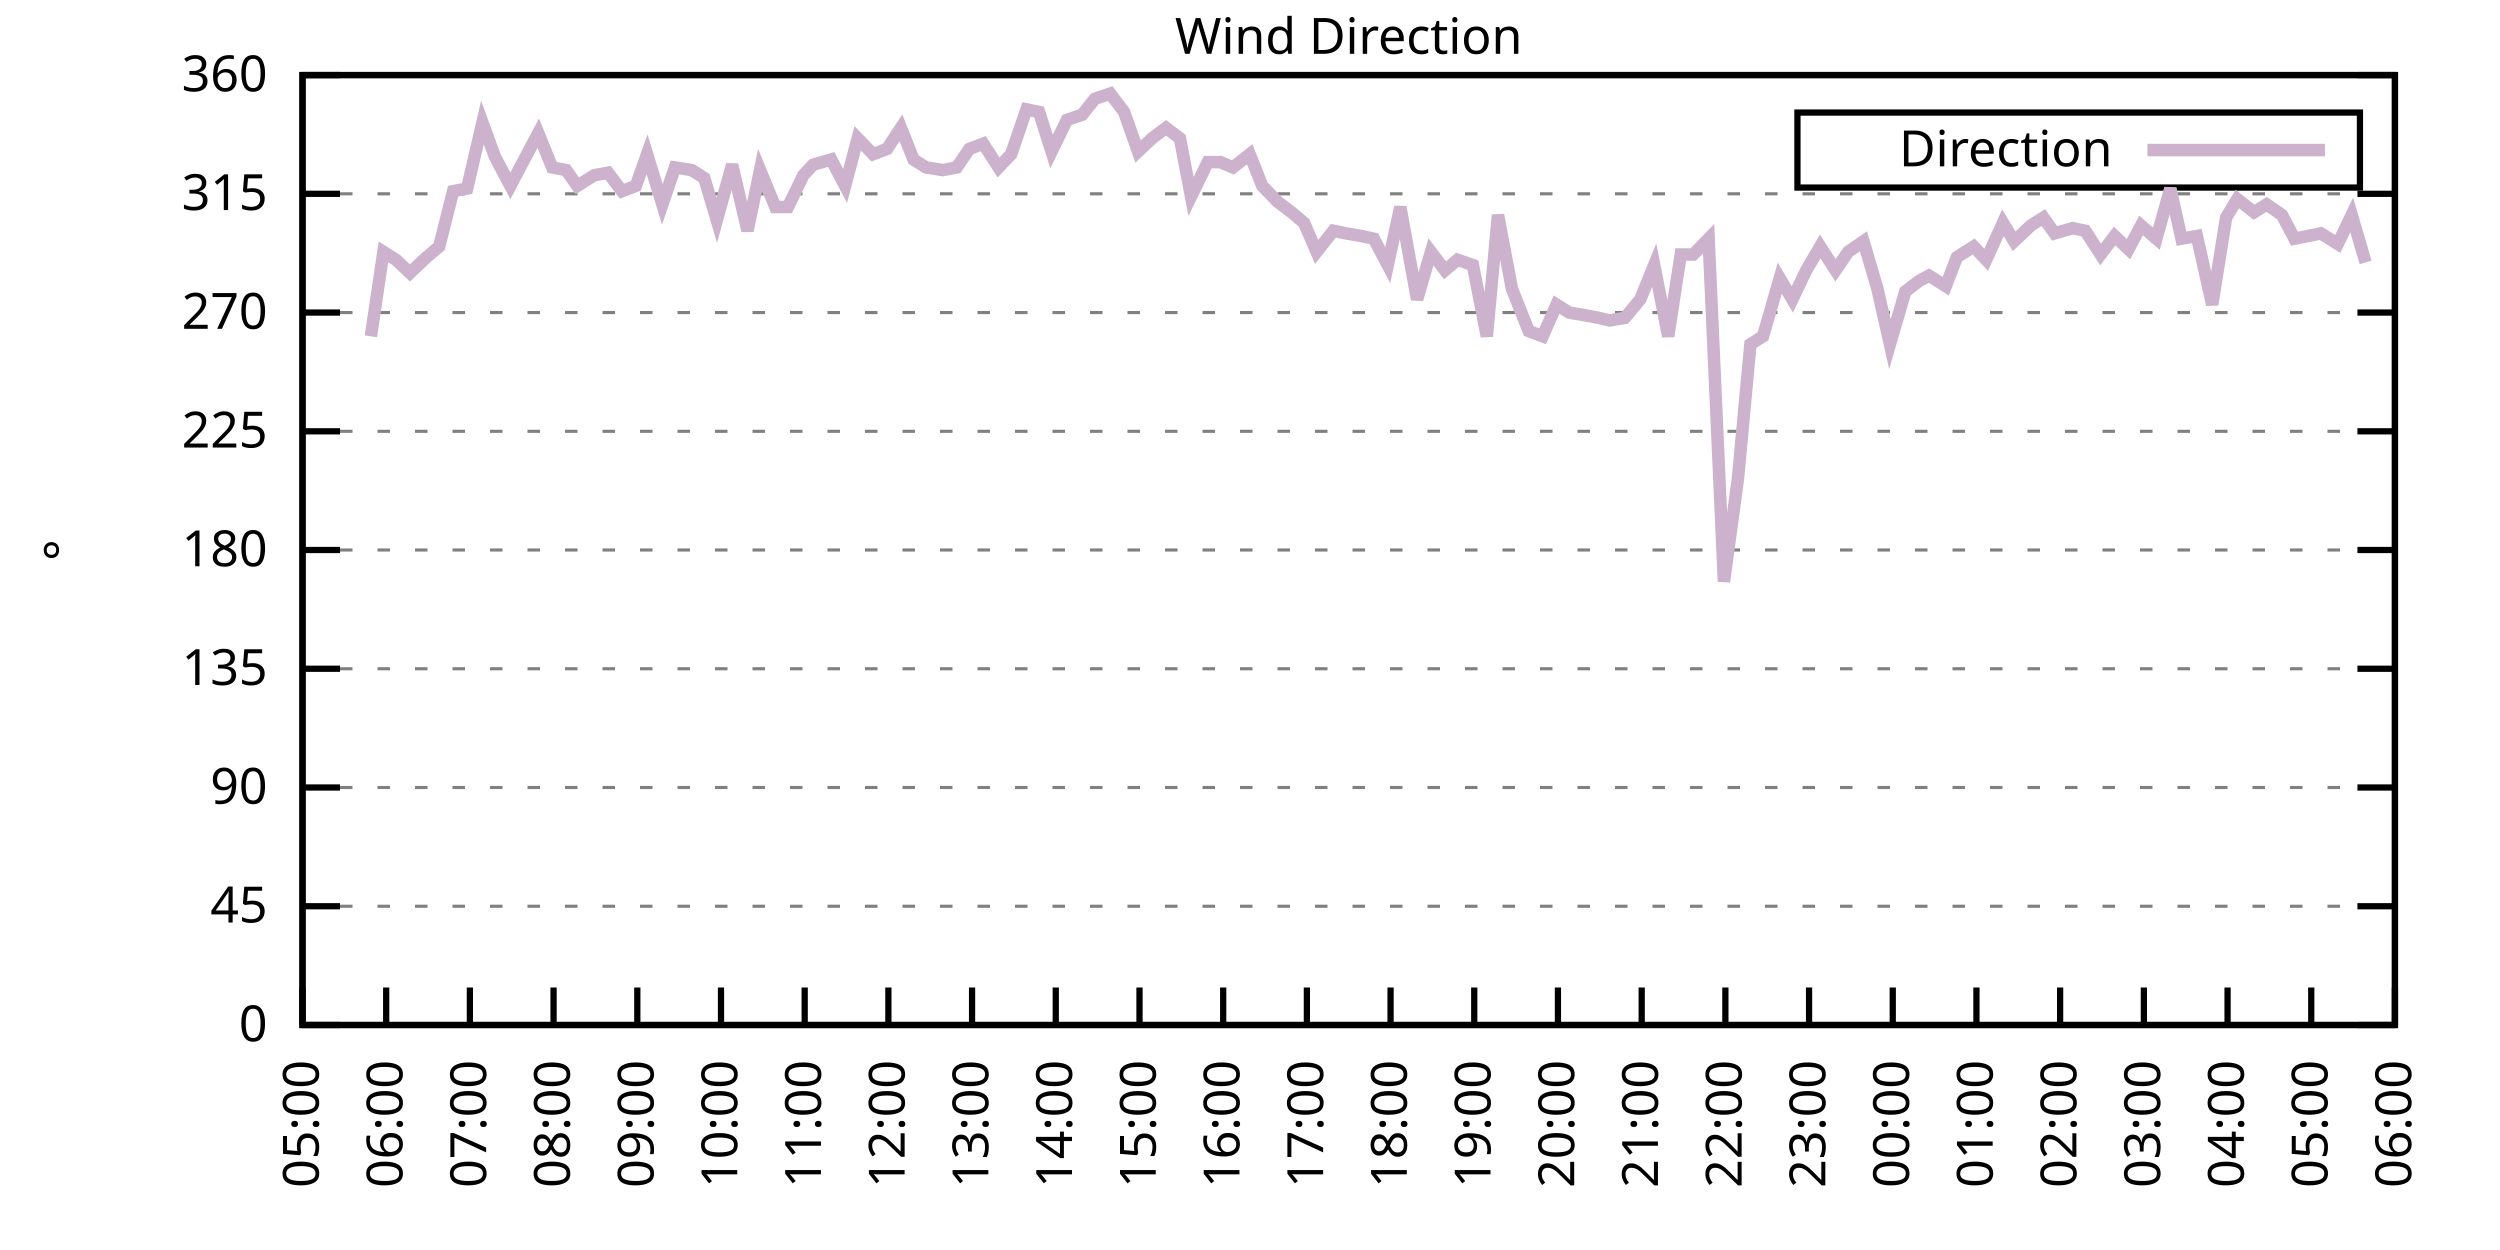
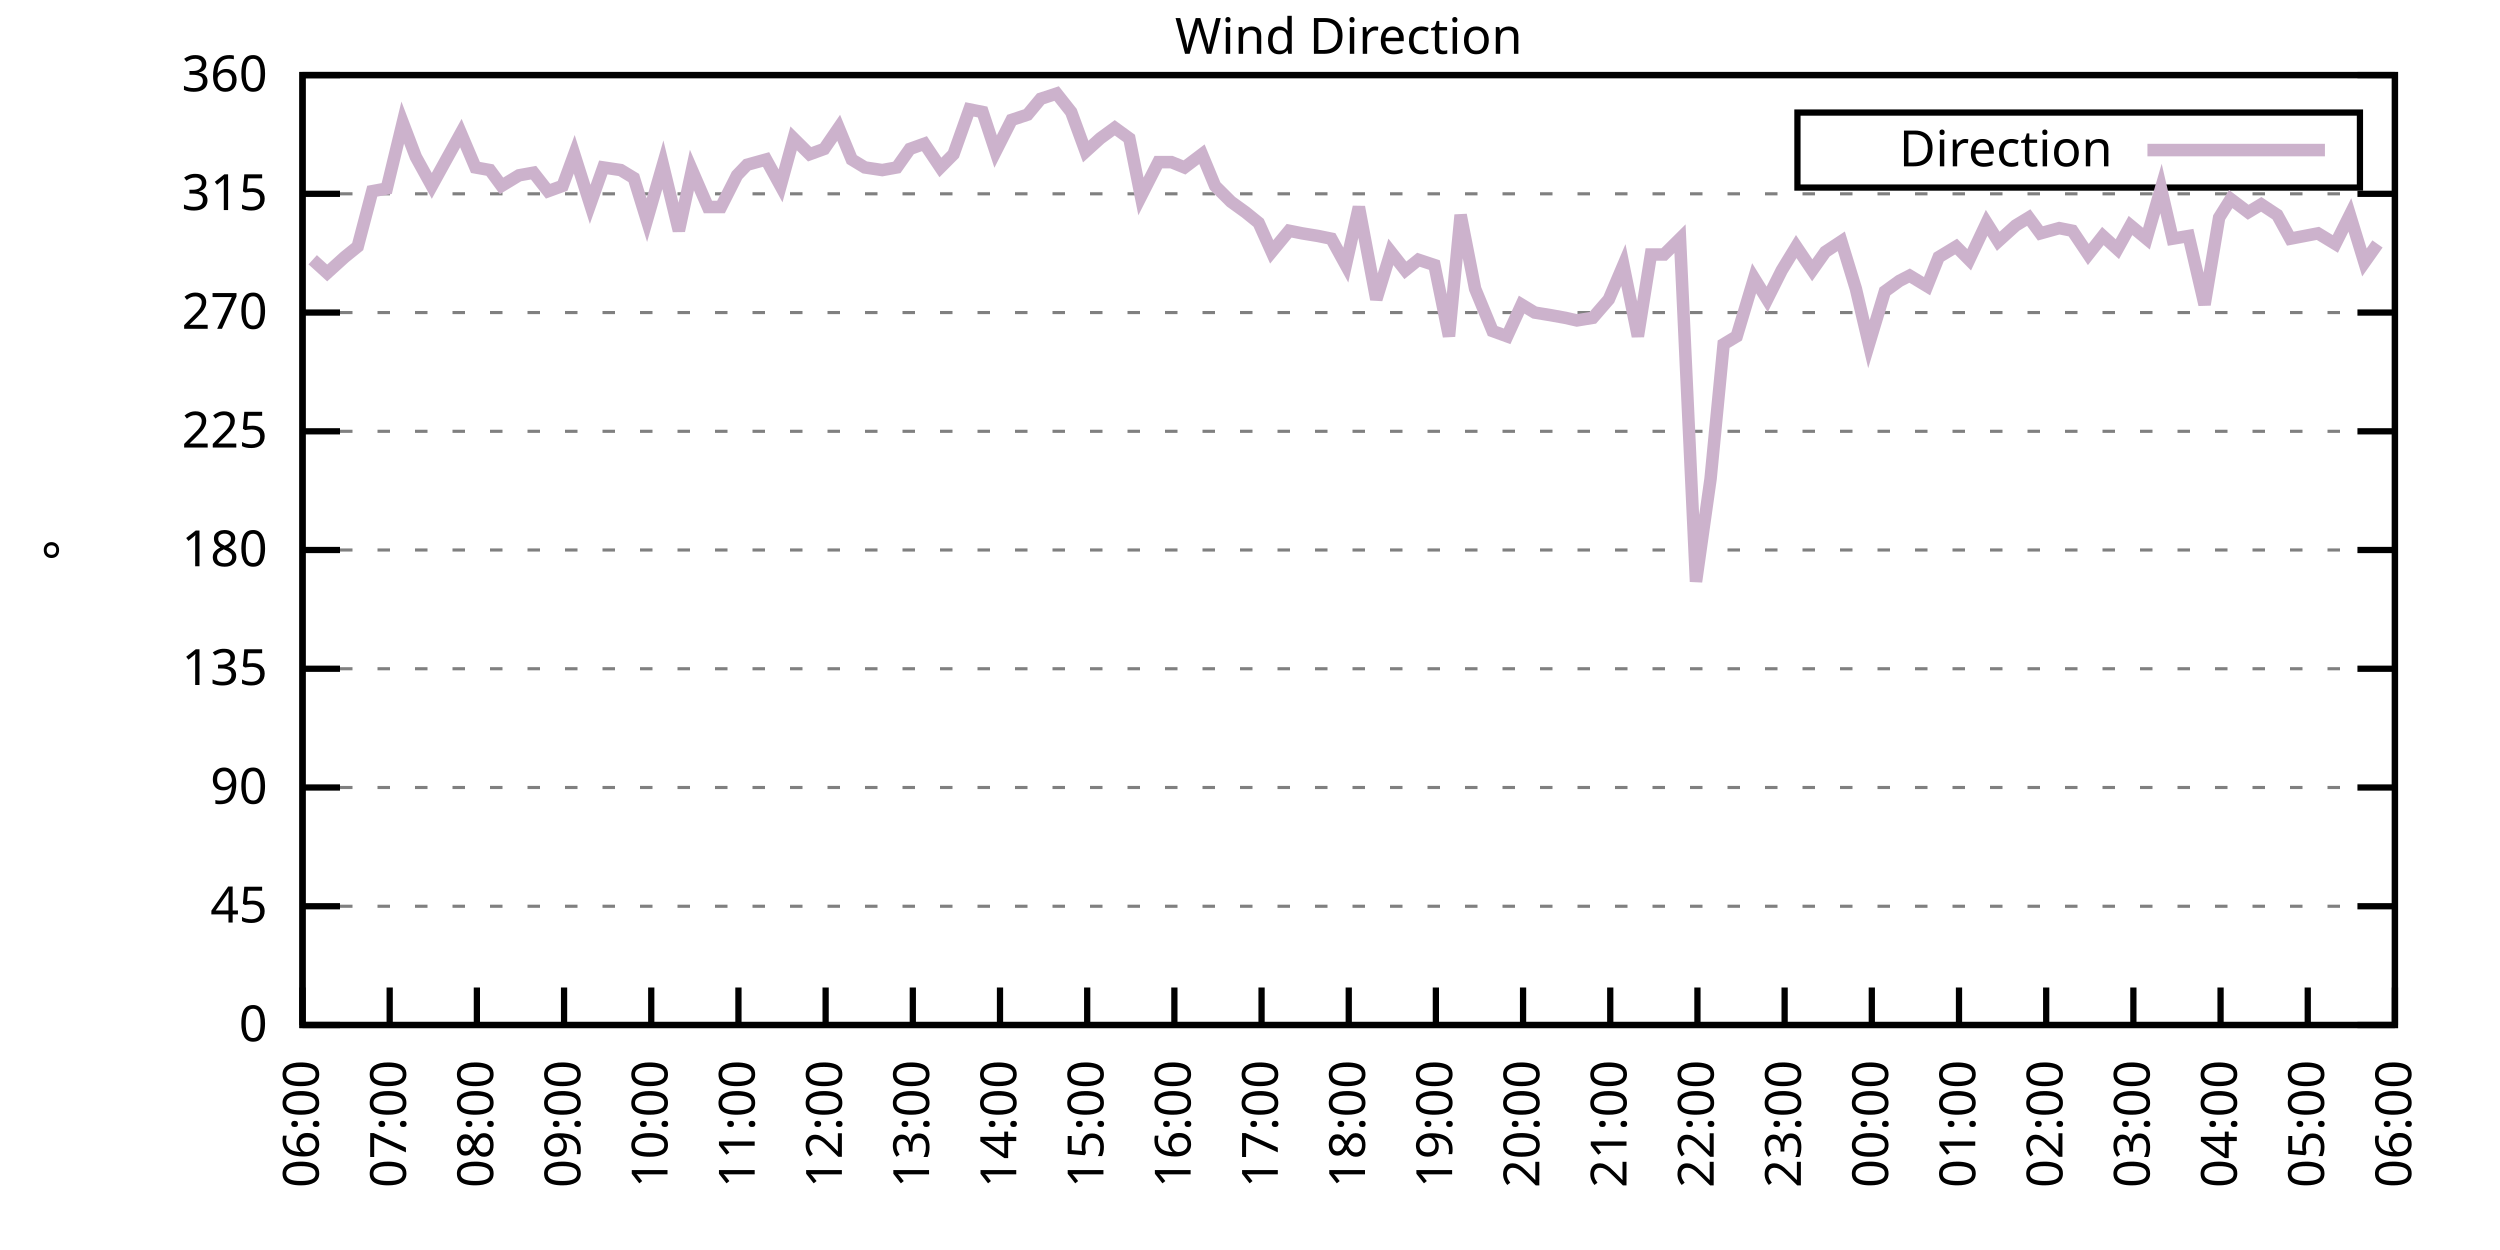
<svg xmlns="http://www.w3.org/2000/svg" xmlns:xlink="http://www.w3.org/1999/xlink" width="400" height="200" viewBox="0 0 400 200">
  <g id="gnuplot_canvas">
    <rect x="0" y="0" width="400" height="200" fill="none" />
    <defs>
      <circle id="gpDot" r="0.5" stroke-width="0.5" stroke="currentColor" />
      <path id="gpPt0" stroke-width="0.333" stroke="currentColor" d="M-1,0 h2 M0,-1 v2" />
      <path id="gpPt1" stroke-width="0.333" stroke="currentColor" d="M-1,-1 L1,1 M1,-1 L-1,1" />
      <path id="gpPt2" stroke-width="0.333" stroke="currentColor" d="M-1,0 L1,0 M0,-1 L0,1 M-1,-1 L1,1 M-1,1 L1,-1" />
      <rect id="gpPt3" stroke-width="0.333" stroke="currentColor" x="-1" y="-1" width="2" height="2" />
      <rect id="gpPt4" stroke-width="0.333" stroke="currentColor" fill="currentColor" x="-1" y="-1" width="2" height="2" />
      <circle id="gpPt5" stroke-width="0.333" stroke="currentColor" cx="0" cy="0" r="1" />
      <use xlink:href="#gpPt5" id="gpPt6" fill="currentColor" stroke="none" />
      <path id="gpPt7" stroke-width="0.333" stroke="currentColor" d="M0,-1.33 L-1.33,0.67 L1.33,0.67 z" />
      <use xlink:href="#gpPt7" id="gpPt8" fill="currentColor" stroke="none" />
      <use xlink:href="#gpPt7" id="gpPt9" stroke="currentColor" transform="rotate(180)" />
      <use xlink:href="#gpPt9" id="gpPt10" fill="currentColor" stroke="none" />
      <use xlink:href="#gpPt3" id="gpPt11" stroke="currentColor" transform="rotate(45)" />
      <use xlink:href="#gpPt11" id="gpPt12" fill="currentColor" stroke="none" />
      <path id="gpPt13" stroke-width="0.333" stroke="currentColor" d="M0,1.330 L1.265,0.411 L0.782,-1.067 L-0.782,-1.076 L-1.265,0.411 z" />
      <use xlink:href="#gpPt13" id="gpPt14" fill="currentColor" stroke="none" />
      <filter id="textbox" filterUnits="objectBoundingBox" x="0" y="0" height="1" width="1">
        <feFlood flood-color="white" flood-opacity="1" result="bgnd" />
        <feComposite in="SourceGraphic" in2="bgnd" operator="atop" />
      </filter>
      <filter id="greybox" filterUnits="objectBoundingBox" x="0" y="0" height="1" width="1">
        <feFlood flood-color="lightgrey" flood-opacity="1" result="grey" />
        <feComposite in="SourceGraphic" in2="grey" operator="atop" />
      </filter>
    </defs>
    <g fill="none" color="white" stroke="currentColor" stroke-width="1.00" stroke-linecap="butt" stroke-linejoin="miter">
</g>
    <g fill="none" color="black" stroke="currentColor" stroke-width="1.00" stroke-linecap="butt" stroke-linejoin="miter">
      <g stroke="none" shape-rendering="crispEdges">
        <polygon fill="rgb(255, 255, 255)" points="48.40,164.00 383.18,164.00 383.18,12.02 48.40,12.02 " />
      </g>
    </g>
    <g fill="none" color="black" stroke="currentColor" stroke-width="1.00" stroke-linecap="butt" stroke-linejoin="miter">
</g>
    <g fill="none" color="black" stroke="black" stroke-width="0.50" stroke-linecap="butt" stroke-linejoin="miter">
</g>
    <g fill="none" color="gray" stroke="currentColor" stroke-width="0.50" stroke-linecap="butt" stroke-linejoin="miter">
      <path stroke="gray" stroke-dasharray="2,4" class="gridline" d="M48.40,164.00 L383.19,164.00  " />
    </g>
    <g fill="none" color="gray" stroke="gray" stroke-width="1.00" stroke-linecap="butt" stroke-linejoin="miter">
</g>
    <g fill="none" color="black" stroke="currentColor" stroke-width="1.00" stroke-linecap="butt" stroke-linejoin="miter">
      <path stroke="black" d="M48.40,164.00 L54.40,164.00 M383.19,164.00 L377.19,164.00  " />
      <g transform="translate(42.80,166.60)" stroke="none" fill="black" font-family="Sans" font-size="8.00" text-anchor="end">
        <text>
          <tspan font-family="Sans"> 0</tspan>
        </text>
      </g>
    </g>
    <g fill="none" color="black" stroke="currentColor" stroke-width="1.00" stroke-linecap="butt" stroke-linejoin="miter">
</g>
    <g fill="none" color="black" stroke="black" stroke-width="0.50" stroke-linecap="butt" stroke-linejoin="miter">
</g>
    <g fill="none" color="gray" stroke="currentColor" stroke-width="0.50" stroke-linecap="butt" stroke-linejoin="miter">
      <path stroke="gray" stroke-dasharray="2,4" class="gridline" d="M48.40,145.00 L383.19,145.00  " />
    </g>
    <g fill="none" color="gray" stroke="gray" stroke-width="1.00" stroke-linecap="butt" stroke-linejoin="miter">
</g>
    <g fill="none" color="black" stroke="currentColor" stroke-width="1.00" stroke-linecap="butt" stroke-linejoin="miter">
      <path stroke="black" d="M48.40,145.00 L54.40,145.00 M383.19,145.00 L377.19,145.00  " />
      <g transform="translate(42.80,147.60)" stroke="none" fill="black" font-family="Sans" font-size="8.00" text-anchor="end">
        <text>
          <tspan font-family="Sans"> 45</tspan>
        </text>
      </g>
    </g>
    <g fill="none" color="black" stroke="currentColor" stroke-width="1.00" stroke-linecap="butt" stroke-linejoin="miter">
</g>
    <g fill="none" color="black" stroke="black" stroke-width="0.50" stroke-linecap="butt" stroke-linejoin="miter">
</g>
    <g fill="none" color="gray" stroke="currentColor" stroke-width="0.50" stroke-linecap="butt" stroke-linejoin="miter">
      <path stroke="gray" stroke-dasharray="2,4" class="gridline" d="M48.40,126.00 L383.19,126.00  " />
    </g>
    <g fill="none" color="gray" stroke="gray" stroke-width="1.00" stroke-linecap="butt" stroke-linejoin="miter">
</g>
    <g fill="none" color="black" stroke="currentColor" stroke-width="1.00" stroke-linecap="butt" stroke-linejoin="miter">
      <path stroke="black" d="M48.40,126.00 L54.40,126.00 M383.19,126.00 L377.19,126.00  " />
      <g transform="translate(42.80,128.60)" stroke="none" fill="black" font-family="Sans" font-size="8.00" text-anchor="end">
        <text>
          <tspan font-family="Sans"> 90</tspan>
        </text>
      </g>
    </g>
    <g fill="none" color="black" stroke="currentColor" stroke-width="1.00" stroke-linecap="butt" stroke-linejoin="miter">
</g>
    <g fill="none" color="black" stroke="black" stroke-width="0.50" stroke-linecap="butt" stroke-linejoin="miter">
</g>
    <g fill="none" color="gray" stroke="currentColor" stroke-width="0.50" stroke-linecap="butt" stroke-linejoin="miter">
      <path stroke="gray" stroke-dasharray="2,4" class="gridline" d="M48.40,107.00 L383.19,107.00  " />
    </g>
    <g fill="none" color="gray" stroke="gray" stroke-width="1.00" stroke-linecap="butt" stroke-linejoin="miter">
</g>
    <g fill="none" color="black" stroke="currentColor" stroke-width="1.00" stroke-linecap="butt" stroke-linejoin="miter">
      <path stroke="black" d="M48.40,107.00 L54.40,107.00 M383.19,107.00 L377.19,107.00  " />
      <g transform="translate(42.80,109.60)" stroke="none" fill="black" font-family="Sans" font-size="8.00" text-anchor="end">
        <text>
          <tspan font-family="Sans"> 135</tspan>
        </text>
      </g>
    </g>
    <g fill="none" color="black" stroke="currentColor" stroke-width="1.00" stroke-linecap="butt" stroke-linejoin="miter">
</g>
    <g fill="none" color="black" stroke="black" stroke-width="0.50" stroke-linecap="butt" stroke-linejoin="miter">
</g>
    <g fill="none" color="gray" stroke="currentColor" stroke-width="0.50" stroke-linecap="butt" stroke-linejoin="miter">
      <path stroke="gray" stroke-dasharray="2,4" class="gridline" d="M48.40,88.00 L383.19,88.00  " />
    </g>
    <g fill="none" color="gray" stroke="gray" stroke-width="1.00" stroke-linecap="butt" stroke-linejoin="miter">
</g>
    <g fill="none" color="black" stroke="currentColor" stroke-width="1.00" stroke-linecap="butt" stroke-linejoin="miter">
      <path stroke="black" d="M48.40,88.00 L54.40,88.00 M383.19,88.00 L377.19,88.00  " />
      <g transform="translate(42.80,90.60)" stroke="none" fill="black" font-family="Sans" font-size="8.00" text-anchor="end">
        <text>
          <tspan font-family="Sans"> 180</tspan>
        </text>
      </g>
    </g>
    <g fill="none" color="black" stroke="currentColor" stroke-width="1.00" stroke-linecap="butt" stroke-linejoin="miter">
</g>
    <g fill="none" color="black" stroke="black" stroke-width="0.50" stroke-linecap="butt" stroke-linejoin="miter">
</g>
    <g fill="none" color="gray" stroke="currentColor" stroke-width="0.50" stroke-linecap="butt" stroke-linejoin="miter">
      <path stroke="gray" stroke-dasharray="2,4" class="gridline" d="M48.40,69.01 L383.19,69.01  " />
    </g>
    <g fill="none" color="gray" stroke="gray" stroke-width="1.00" stroke-linecap="butt" stroke-linejoin="miter">
</g>
    <g fill="none" color="black" stroke="currentColor" stroke-width="1.00" stroke-linecap="butt" stroke-linejoin="miter">
      <path stroke="black" d="M48.40,69.01 L54.40,69.01 M383.19,69.01 L377.19,69.01  " />
      <g transform="translate(42.80,71.61)" stroke="none" fill="black" font-family="Sans" font-size="8.00" text-anchor="end">
        <text>
          <tspan font-family="Sans"> 225</tspan>
        </text>
      </g>
    </g>
    <g fill="none" color="black" stroke="currentColor" stroke-width="1.00" stroke-linecap="butt" stroke-linejoin="miter">
</g>
    <g fill="none" color="black" stroke="black" stroke-width="0.50" stroke-linecap="butt" stroke-linejoin="miter">
</g>
    <g fill="none" color="gray" stroke="currentColor" stroke-width="0.50" stroke-linecap="butt" stroke-linejoin="miter">
      <path stroke="gray" stroke-dasharray="2,4" class="gridline" d="M48.40,50.01 L383.19,50.01  " />
    </g>
    <g fill="none" color="gray" stroke="gray" stroke-width="1.00" stroke-linecap="butt" stroke-linejoin="miter">
</g>
    <g fill="none" color="black" stroke="currentColor" stroke-width="1.00" stroke-linecap="butt" stroke-linejoin="miter">
      <path stroke="black" d="M48.40,50.01 L54.40,50.01 M383.19,50.01 L377.19,50.01  " />
      <g transform="translate(42.80,52.61)" stroke="none" fill="black" font-family="Sans" font-size="8.00" text-anchor="end">
        <text>
          <tspan font-family="Sans"> 270</tspan>
        </text>
      </g>
    </g>
    <g fill="none" color="black" stroke="currentColor" stroke-width="1.00" stroke-linecap="butt" stroke-linejoin="miter">
</g>
    <g fill="none" color="black" stroke="black" stroke-width="0.50" stroke-linecap="butt" stroke-linejoin="miter">
</g>
    <g fill="none" color="gray" stroke="currentColor" stroke-width="0.50" stroke-linecap="butt" stroke-linejoin="miter">
      <path stroke="gray" stroke-dasharray="2,4" class="gridline" d="M48.40,31.01 L383.19,31.01  " />
    </g>
    <g fill="none" color="gray" stroke="gray" stroke-width="1.00" stroke-linecap="butt" stroke-linejoin="miter">
</g>
    <g fill="none" color="black" stroke="currentColor" stroke-width="1.00" stroke-linecap="butt" stroke-linejoin="miter">
      <path stroke="black" d="M48.40,31.01 L54.40,31.01 M383.19,31.01 L377.19,31.01  " />
      <g transform="translate(42.80,33.61)" stroke="none" fill="black" font-family="Sans" font-size="8.00" text-anchor="end">
        <text>
          <tspan font-family="Sans"> 315</tspan>
        </text>
      </g>
    </g>
    <g fill="none" color="black" stroke="currentColor" stroke-width="1.00" stroke-linecap="butt" stroke-linejoin="miter">
</g>
    <g fill="none" color="black" stroke="black" stroke-width="0.50" stroke-linecap="butt" stroke-linejoin="miter">
</g>
    <g fill="none" color="gray" stroke="currentColor" stroke-width="0.50" stroke-linecap="butt" stroke-linejoin="miter">
      <path stroke="gray" stroke-dasharray="2,4" class="gridline" d="M48.40,12.01 L383.19,12.01  " />
    </g>
    <g fill="none" color="gray" stroke="gray" stroke-width="1.00" stroke-linecap="butt" stroke-linejoin="miter">
</g>
    <g fill="none" color="black" stroke="currentColor" stroke-width="1.00" stroke-linecap="butt" stroke-linejoin="miter">
      <path stroke="black" d="M48.40,12.01 L54.40,12.01 M383.19,12.01 L377.19,12.01  " />
      <g transform="translate(42.80,14.61)" stroke="none" fill="black" font-family="Sans" font-size="8.00" text-anchor="end">
        <text>
          <tspan font-family="Sans"> 360</tspan>
        </text>
      </g>
    </g>
    <g fill="none" color="black" stroke="currentColor" stroke-width="1.00" stroke-linecap="butt" stroke-linejoin="miter">
      <path stroke="black" d="M48.40,164.00 L48.40,158.00  " />
      <g transform="translate(51.00,169.60) rotate(270.00)" stroke="none" fill="black" font-family="Sans" font-size="8.00" text-anchor="end">
        <text>
-           <tspan font-family="Sans">05:00</tspan>
-         </text>
-       </g>
-     </g>
-     <g fill="none" color="black" stroke="currentColor" stroke-width="1.00" stroke-linecap="butt" stroke-linejoin="miter">
-       <path stroke="black" d="M61.79,164.00 L61.79,158.00  " />
-       <g transform="translate(64.39,169.60) rotate(270.00)" stroke="none" fill="black" font-family="Sans" font-size="8.00" text-anchor="end">
-         <text>
          <tspan font-family="Sans">06:00</tspan>
        </text>
      </g>
    </g>
    <g fill="none" color="black" stroke="currentColor" stroke-width="1.00" stroke-linecap="butt" stroke-linejoin="miter">
-       <path stroke="black" d="M75.18,164.00 L75.18,158.00  " />
-       <g transform="translate(77.78,169.60) rotate(270.00)" stroke="none" fill="black" font-family="Sans" font-size="8.00" text-anchor="end">
+       <path stroke="black" d="M62.35,164.00 L62.35,158.00  " />
+       <g transform="translate(64.95,169.60) rotate(270.00)" stroke="none" fill="black" font-family="Sans" font-size="8.00" text-anchor="end">
        <text>
          <tspan font-family="Sans">07:00</tspan>
        </text>
      </g>
    </g>
    <g fill="none" color="black" stroke="currentColor" stroke-width="1.00" stroke-linecap="butt" stroke-linejoin="miter">
-       <path stroke="black" d="M88.57,164.00 L88.57,158.00  " />
-       <g transform="translate(91.17,169.60) rotate(270.00)" stroke="none" fill="black" font-family="Sans" font-size="8.00" text-anchor="end">
+       <path stroke="black" d="M76.30,164.00 L76.30,158.00  " />
+       <g transform="translate(78.90,169.60) rotate(270.00)" stroke="none" fill="black" font-family="Sans" font-size="8.00" text-anchor="end">
        <text>
          <tspan font-family="Sans">08:00</tspan>
        </text>
      </g>
    </g>
    <g fill="none" color="black" stroke="currentColor" stroke-width="1.00" stroke-linecap="butt" stroke-linejoin="miter">
-       <path stroke="black" d="M101.97,164.00 L101.97,158.00  " />
-       <g transform="translate(104.57,169.60) rotate(270.00)" stroke="none" fill="black" font-family="Sans" font-size="8.00" text-anchor="end">
+       <path stroke="black" d="M90.25,164.00 L90.25,158.00  " />
+       <g transform="translate(92.85,169.60) rotate(270.00)" stroke="none" fill="black" font-family="Sans" font-size="8.00" text-anchor="end">
        <text>
          <tspan font-family="Sans">09:00</tspan>
        </text>
      </g>
    </g>
    <g fill="none" color="black" stroke="currentColor" stroke-width="1.00" stroke-linecap="butt" stroke-linejoin="miter">
-       <path stroke="black" d="M115.36,164.00 L115.36,158.00  " />
-       <g transform="translate(117.96,169.60) rotate(270.00)" stroke="none" fill="black" font-family="Sans" font-size="8.00" text-anchor="end">
+       <path stroke="black" d="M104.20,164.00 L104.20,158.00  " />
+       <g transform="translate(106.80,169.60) rotate(270.00)" stroke="none" fill="black" font-family="Sans" font-size="8.00" text-anchor="end">
        <text>
          <tspan font-family="Sans">10:00</tspan>
        </text>
      </g>
    </g>
    <g fill="none" color="black" stroke="currentColor" stroke-width="1.00" stroke-linecap="butt" stroke-linejoin="miter">
-       <path stroke="black" d="M128.75,164.00 L128.75,158.00  " />
-       <g transform="translate(131.35,169.60) rotate(270.00)" stroke="none" fill="black" font-family="Sans" font-size="8.00" text-anchor="end">
+       <path stroke="black" d="M118.15,164.00 L118.15,158.00  " />
+       <g transform="translate(120.75,169.60) rotate(270.00)" stroke="none" fill="black" font-family="Sans" font-size="8.00" text-anchor="end">
        <text>
          <tspan font-family="Sans">11:00</tspan>
        </text>
      </g>
    </g>
    <g fill="none" color="black" stroke="currentColor" stroke-width="1.00" stroke-linecap="butt" stroke-linejoin="miter">
-       <path stroke="black" d="M142.14,164.00 L142.14,158.00  " />
-       <g transform="translate(144.74,169.60) rotate(270.00)" stroke="none" fill="black" font-family="Sans" font-size="8.00" text-anchor="end">
+       <path stroke="black" d="M132.10,164.00 L132.10,158.00  " />
+       <g transform="translate(134.70,169.60) rotate(270.00)" stroke="none" fill="black" font-family="Sans" font-size="8.00" text-anchor="end">
        <text>
          <tspan font-family="Sans">12:00</tspan>
        </text>
      </g>
    </g>
    <g fill="none" color="black" stroke="currentColor" stroke-width="1.00" stroke-linecap="butt" stroke-linejoin="miter">
-       <path stroke="black" d="M155.53,164.00 L155.53,158.00  " />
-       <g transform="translate(158.13,169.60) rotate(270.00)" stroke="none" fill="black" font-family="Sans" font-size="8.00" text-anchor="end">
+       <path stroke="black" d="M146.05,164.00 L146.05,158.00  " />
+       <g transform="translate(148.65,169.60) rotate(270.00)" stroke="none" fill="black" font-family="Sans" font-size="8.00" text-anchor="end">
        <text>
          <tspan font-family="Sans">13:00</tspan>
        </text>
      </g>
    </g>
    <g fill="none" color="black" stroke="currentColor" stroke-width="1.00" stroke-linecap="butt" stroke-linejoin="miter">
-       <path stroke="black" d="M168.92,164.00 L168.92,158.00  " />
-       <g transform="translate(171.52,169.60) rotate(270.00)" stroke="none" fill="black" font-family="Sans" font-size="8.00" text-anchor="end">
+       <path stroke="black" d="M160.00,164.00 L160.00,158.00  " />
+       <g transform="translate(162.60,169.60) rotate(270.00)" stroke="none" fill="black" font-family="Sans" font-size="8.00" text-anchor="end">
        <text>
          <tspan font-family="Sans">14:00</tspan>
        </text>
      </g>
    </g>
    <g fill="none" color="black" stroke="currentColor" stroke-width="1.00" stroke-linecap="butt" stroke-linejoin="miter">
-       <path stroke="black" d="M182.32,164.00 L182.32,158.00  " />
-       <g transform="translate(184.92,169.60) rotate(270.00)" stroke="none" fill="black" font-family="Sans" font-size="8.00" text-anchor="end">
+       <path stroke="black" d="M173.95,164.00 L173.95,158.00  " />
+       <g transform="translate(176.55,169.60) rotate(270.00)" stroke="none" fill="black" font-family="Sans" font-size="8.00" text-anchor="end">
        <text>
          <tspan font-family="Sans">15:00</tspan>
        </text>
      </g>
    </g>
    <g fill="none" color="black" stroke="currentColor" stroke-width="1.00" stroke-linecap="butt" stroke-linejoin="miter">
-       <path stroke="black" d="M195.71,164.00 L195.71,158.00  " />
-       <g transform="translate(198.31,169.60) rotate(270.00)" stroke="none" fill="black" font-family="Sans" font-size="8.00" text-anchor="end">
+       <path stroke="black" d="M187.90,164.00 L187.90,158.00  " />
+       <g transform="translate(190.50,169.60) rotate(270.00)" stroke="none" fill="black" font-family="Sans" font-size="8.00" text-anchor="end">
        <text>
          <tspan font-family="Sans">16:00</tspan>
        </text>
      </g>
    </g>
    <g fill="none" color="black" stroke="currentColor" stroke-width="1.00" stroke-linecap="butt" stroke-linejoin="miter">
-       <path stroke="black" d="M209.10,164.00 L209.10,158.00  " />
-       <g transform="translate(211.70,169.60) rotate(270.00)" stroke="none" fill="black" font-family="Sans" font-size="8.00" text-anchor="end">
+       <path stroke="black" d="M201.85,164.00 L201.85,158.00  " />
+       <g transform="translate(204.45,169.60) rotate(270.00)" stroke="none" fill="black" font-family="Sans" font-size="8.00" text-anchor="end">
        <text>
          <tspan font-family="Sans">17:00</tspan>
        </text>
      </g>
    </g>
    <g fill="none" color="black" stroke="currentColor" stroke-width="1.00" stroke-linecap="butt" stroke-linejoin="miter">
-       <path stroke="black" d="M222.49,164.00 L222.49,158.00  " />
-       <g transform="translate(225.09,169.60) rotate(270.00)" stroke="none" fill="black" font-family="Sans" font-size="8.00" text-anchor="end">
+       <path stroke="black" d="M215.80,164.00 L215.80,158.00  " />
+       <g transform="translate(218.40,169.60) rotate(270.00)" stroke="none" fill="black" font-family="Sans" font-size="8.00" text-anchor="end">
        <text>
          <tspan font-family="Sans">18:00</tspan>
        </text>
      </g>
    </g>
    <g fill="none" color="black" stroke="currentColor" stroke-width="1.00" stroke-linecap="butt" stroke-linejoin="miter">
-       <path stroke="black" d="M235.88,164.00 L235.88,158.00  " />
-       <g transform="translate(238.48,169.60) rotate(270.00)" stroke="none" fill="black" font-family="Sans" font-size="8.00" text-anchor="end">
+       <path stroke="black" d="M229.74,164.00 L229.74,158.00  " />
+       <g transform="translate(232.34,169.60) rotate(270.00)" stroke="none" fill="black" font-family="Sans" font-size="8.00" text-anchor="end">
        <text>
          <tspan font-family="Sans">19:00</tspan>
        </text>
      </g>
    </g>
    <g fill="none" color="black" stroke="currentColor" stroke-width="1.00" stroke-linecap="butt" stroke-linejoin="miter">
-       <path stroke="black" d="M249.27,164.00 L249.27,158.00  " />
-       <g transform="translate(251.87,169.60) rotate(270.00)" stroke="none" fill="black" font-family="Sans" font-size="8.00" text-anchor="end">
+       <path stroke="black" d="M243.69,164.00 L243.69,158.00  " />
+       <g transform="translate(246.29,169.60) rotate(270.00)" stroke="none" fill="black" font-family="Sans" font-size="8.00" text-anchor="end">
        <text>
          <tspan font-family="Sans">20:00</tspan>
        </text>
      </g>
    </g>
    <g fill="none" color="black" stroke="currentColor" stroke-width="1.00" stroke-linecap="butt" stroke-linejoin="miter">
-       <path stroke="black" d="M262.67,164.00 L262.67,158.00  " />
-       <g transform="translate(265.27,169.60) rotate(270.00)" stroke="none" fill="black" font-family="Sans" font-size="8.00" text-anchor="end">
+       <path stroke="black" d="M257.64,164.00 L257.64,158.00  " />
+       <g transform="translate(260.24,169.60) rotate(270.00)" stroke="none" fill="black" font-family="Sans" font-size="8.00" text-anchor="end">
        <text>
          <tspan font-family="Sans">21:00</tspan>
        </text>
      </g>
    </g>
    <g fill="none" color="black" stroke="currentColor" stroke-width="1.00" stroke-linecap="butt" stroke-linejoin="miter">
-       <path stroke="black" d="M276.06,164.00 L276.06,158.00  " />
-       <g transform="translate(278.66,169.60) rotate(270.00)" stroke="none" fill="black" font-family="Sans" font-size="8.00" text-anchor="end">
+       <path stroke="black" d="M271.59,164.00 L271.59,158.00  " />
+       <g transform="translate(274.19,169.60) rotate(270.00)" stroke="none" fill="black" font-family="Sans" font-size="8.00" text-anchor="end">
        <text>
          <tspan font-family="Sans">22:00</tspan>
        </text>
      </g>
    </g>
    <g fill="none" color="black" stroke="currentColor" stroke-width="1.00" stroke-linecap="butt" stroke-linejoin="miter">
-       <path stroke="black" d="M289.45,164.00 L289.45,158.00  " />
-       <g transform="translate(292.05,169.60) rotate(270.00)" stroke="none" fill="black" font-family="Sans" font-size="8.00" text-anchor="end">
+       <path stroke="black" d="M285.54,164.00 L285.54,158.00  " />
+       <g transform="translate(288.14,169.60) rotate(270.00)" stroke="none" fill="black" font-family="Sans" font-size="8.00" text-anchor="end">
        <text>
          <tspan font-family="Sans">23:00</tspan>
        </text>
      </g>
    </g>
    <g fill="none" color="black" stroke="currentColor" stroke-width="1.00" stroke-linecap="butt" stroke-linejoin="miter">
-       <path stroke="black" d="M302.84,164.00 L302.84,158.00  " />
-       <g transform="translate(305.44,169.60) rotate(270.00)" stroke="none" fill="black" font-family="Sans" font-size="8.00" text-anchor="end">
+       <path stroke="black" d="M299.49,164.00 L299.49,158.00  " />
+       <g transform="translate(302.09,169.60) rotate(270.00)" stroke="none" fill="black" font-family="Sans" font-size="8.00" text-anchor="end">
        <text>
          <tspan font-family="Sans">00:00</tspan>
        </text>
      </g>
    </g>
    <g fill="none" color="black" stroke="currentColor" stroke-width="1.00" stroke-linecap="butt" stroke-linejoin="miter">
-       <path stroke="black" d="M316.23,164.00 L316.23,158.00  " />
-       <g transform="translate(318.83,169.60) rotate(270.00)" stroke="none" fill="black" font-family="Sans" font-size="8.00" text-anchor="end">
+       <path stroke="black" d="M313.44,164.00 L313.44,158.00  " />
+       <g transform="translate(316.04,169.60) rotate(270.00)" stroke="none" fill="black" font-family="Sans" font-size="8.00" text-anchor="end">
        <text>
          <tspan font-family="Sans">01:00</tspan>
        </text>
      </g>
    </g>
    <g fill="none" color="black" stroke="currentColor" stroke-width="1.00" stroke-linecap="butt" stroke-linejoin="miter">
-       <path stroke="black" d="M329.62,164.00 L329.62,158.00  " />
-       <g transform="translate(332.22,169.60) rotate(270.00)" stroke="none" fill="black" font-family="Sans" font-size="8.00" text-anchor="end">
+       <path stroke="black" d="M327.39,164.00 L327.39,158.00  " />
+       <g transform="translate(329.99,169.60) rotate(270.00)" stroke="none" fill="black" font-family="Sans" font-size="8.00" text-anchor="end">
        <text>
          <tspan font-family="Sans">02:00</tspan>
        </text>
      </g>
    </g>
    <g fill="none" color="black" stroke="currentColor" stroke-width="1.00" stroke-linecap="butt" stroke-linejoin="miter">
-       <path stroke="black" d="M343.02,164.00 L343.02,158.00  " />
-       <g transform="translate(345.62,169.60) rotate(270.00)" stroke="none" fill="black" font-family="Sans" font-size="8.00" text-anchor="end">
+       <path stroke="black" d="M341.34,164.00 L341.34,158.00  " />
+       <g transform="translate(343.94,169.60) rotate(270.00)" stroke="none" fill="black" font-family="Sans" font-size="8.00" text-anchor="end">
        <text>
          <tspan font-family="Sans">03:00</tspan>
        </text>
      </g>
    </g>
    <g fill="none" color="black" stroke="currentColor" stroke-width="1.00" stroke-linecap="butt" stroke-linejoin="miter">
-       <path stroke="black" d="M356.41,164.00 L356.41,158.00  " />
-       <g transform="translate(359.01,169.60) rotate(270.00)" stroke="none" fill="black" font-family="Sans" font-size="8.00" text-anchor="end">
+       <path stroke="black" d="M355.29,164.00 L355.29,158.00  " />
+       <g transform="translate(357.89,169.60) rotate(270.00)" stroke="none" fill="black" font-family="Sans" font-size="8.00" text-anchor="end">
        <text>
          <tspan font-family="Sans">04:00</tspan>
        </text>
      </g>
    </g>
    <g fill="none" color="black" stroke="currentColor" stroke-width="1.00" stroke-linecap="butt" stroke-linejoin="miter">
-       <path stroke="black" d="M369.80,164.00 L369.80,158.00  " />
-       <g transform="translate(372.40,169.60) rotate(270.00)" stroke="none" fill="black" font-family="Sans" font-size="8.00" text-anchor="end">
+       <path stroke="black" d="M369.24,164.00 L369.24,158.00  " />
+       <g transform="translate(371.84,169.60) rotate(270.00)" stroke="none" fill="black" font-family="Sans" font-size="8.00" text-anchor="end">
        <text>
          <tspan font-family="Sans">05:00</tspan>
        </text>
      </g>
    </g>
    <g fill="none" color="black" stroke="currentColor" stroke-width="1.00" stroke-linecap="butt" stroke-linejoin="miter">
      <path stroke="black" d="M383.19,164.00 L383.19,158.00  " />
      <g transform="translate(385.79,169.60) rotate(270.00)" stroke="none" fill="black" font-family="Sans" font-size="8.00" text-anchor="end">
        <text>
          <tspan font-family="Sans">06:00</tspan>
        </text>
      </g>
    </g>
    <g fill="none" color="black" stroke="currentColor" stroke-width="1.00" stroke-linecap="butt" stroke-linejoin="miter">
</g>
    <g fill="none" color="black" stroke="currentColor" stroke-width="1.00" stroke-linecap="butt" stroke-linejoin="miter">
      <path stroke="black" d="M48.40,12.01 L48.40,164.00 L383.19,164.00 L383.19,12.01 L48.40,12.01 Z  " />
    </g>
    <g fill="none" color="black" stroke="currentColor" stroke-width="1.00" stroke-linecap="butt" stroke-linejoin="miter">
</g>
    <g fill="none" color="black" stroke="currentColor" stroke-width="1.00" stroke-linecap="butt" stroke-linejoin="miter">
      <path stroke="black" d="M287.59,30.01 L287.59,18.01 L377.59,18.01 L377.59,30.01 L287.59,30.01 Z  " />
    </g>
    <g id="Wind_direction_plot_1">
      <g fill="none" color="white" stroke="black" stroke-width="2.00" stroke-linecap="butt" stroke-linejoin="miter">
</g>
      <g fill="none" color="black" stroke="currentColor" stroke-width="2.00" stroke-linecap="butt" stroke-linejoin="miter">
        <g transform="translate(337.99,26.61)" stroke="none" fill="black" font-family="Sans" font-size="8.00" text-anchor="end">
          <text>
            <tspan font-family="Sans">Direction</tspan>
          </text>
        </g>
      </g>
      <g fill="none" color="black" stroke="currentColor" stroke-width="2.00" stroke-linecap="butt" stroke-linejoin="miter">
-         <path stroke="rgb(204, 178, 204)" d="M343.59,24.01 L371.99,24.01 M59.34,53.81 L61.35,40.30 L63.35,41.56 L65.59,43.67 L68.26,41.14 L70.27,39.45   L72.50,30.59 L74.74,30.16 L77.19,19.61 L79.20,25.10 L81.66,29.74 L83.66,25.94 L86.12,21.30 L88.35,26.79   L90.58,27.21 L92.37,29.74 L95.05,28.05 L97.28,27.63 L99.51,30.59 L101.74,29.74 L103.53,24.68 L105.98,32.70   L107.99,26.79 L110.67,27.21 L112.68,28.48 L114.69,35.23 L117.14,26.36 L119.60,36.92 L121.61,27.21 L124.06,33.12   L126.07,33.12 L128.53,28.05 L130.09,26.36 L132.99,25.52 L135.22,29.74 L137.23,22.14 L139.69,24.68 L141.92,23.83   L144.15,20.45 L146.16,25.52 L148.17,26.79 L150.85,27.21 L153.08,26.79 L155.09,23.83 L157.32,22.99 L159.77,26.79   L161.78,24.68 L164.24,17.50 L166.25,17.92 L168.25,24.25 L170.71,19.19 L173.17,18.34 L175.17,15.81 L177.63,14.97   L179.86,17.92 L182.09,24.25 L184.32,22.14 L186.56,20.45 L188.79,22.14 L190.57,31.43 L193.25,25.94 L195.26,25.94   L197.27,26.79 L199.95,24.68 L201.96,29.74 L204.41,32.28 L206.64,33.96 L208.65,35.65 L210.66,40.30 L213.34,36.92   L215.35,37.34 L217.80,37.76 L219.81,38.19 L222.04,42.41 L224.05,33.12 L226.73,47.90 L228.96,40.30 L231.20,43.25   L233.20,41.56 L235.66,42.41 L237.89,53.81 L239.68,34.39 L241.91,46.21 L244.59,52.96 L246.82,53.81 L249.05,48.74   L251.06,50.01 L253.51,50.43 L255.75,50.85 L257.53,51.27 L259.99,50.85 L262.44,47.90 L264.67,42.41 L266.91,53.81   L268.92,40.72 L270.92,40.72 L273.38,38.19 L275.83,93.07 L278.07,76.61 L280.07,55.07 L282.08,53.81 L284.76,44.52   L286.77,47.90 L289.00,43.25 L291.23,39.45 L293.69,43.25 L295.70,40.30 L298.15,38.61 L300.39,46.21 L302.39,55.07   L304.85,46.63 L307.08,44.94 L308.64,44.10 L311.32,45.79 L313.11,41.14 L315.79,39.45 L317.79,41.56 L320.47,35.65   L322.26,38.61 L324.94,36.08 L326.95,34.81 L328.73,37.34 L331.63,36.50 L333.64,36.92 L336.10,40.72 L338.33,37.76   L340.56,39.87 L342.57,36.08 L345.02,38.19 L347.26,30.16 L349.04,38.19 L351.50,37.76 L353.95,48.74 L356.18,34.81   L357.97,31.85 L360.65,33.96 L362.66,32.70 L365.11,34.39 L367.12,38.19 L371.36,37.34 L374.04,39.03 L376.27,34.39   L378.50,41.99  " />
+         <path stroke="rgb(204, 178, 204)" d="M343.59,24.01 L371.99,24.01 M50.03,41.56 L52.35,43.67 L55.14,41.14 L57.23,39.45 L59.56,30.59 L61.88,30.16   L64.44,19.61 L66.53,25.10 L69.09,29.74 L71.18,25.94 L73.74,21.30 L76.07,26.79 L78.39,27.21 L80.25,29.74   L83.04,28.05 L85.37,27.63 L87.69,30.59 L90.02,29.74 L91.88,24.68 L94.43,32.70 L96.53,26.79 L99.32,27.21   L101.41,28.48 L103.50,35.23 L106.06,26.36 L108.62,36.92 L110.71,27.21 L113.27,33.12 L115.36,33.12 L117.92,28.05   L119.54,26.36 L122.57,25.52 L124.89,29.74 L126.98,22.14 L129.54,24.68 L131.87,23.83 L134.19,20.45 L136.28,25.52   L138.37,26.79 L141.16,27.21 L143.49,26.79 L145.58,23.83 L147.91,22.99 L150.46,26.79 L152.56,24.68 L155.11,17.50   L157.21,17.92 L159.30,24.25 L161.86,19.19 L164.41,18.34 L166.51,15.81 L169.06,14.97 L171.39,17.92 L173.71,24.25   L176.04,22.14 L178.36,20.45 L180.69,22.14 L182.55,31.43 L185.34,25.94 L187.43,25.94 L189.52,26.79 L192.31,24.68   L194.41,29.74 L196.96,32.28 L199.29,33.96 L201.38,35.65 L203.47,40.30 L206.26,36.92 L208.36,37.34 L210.91,37.76   L213.01,38.19 L215.33,42.41 L217.42,33.12 L220.21,47.90 L222.54,40.30 L224.86,43.25 L226.95,41.56 L229.51,42.41   L231.84,53.81 L233.70,34.39 L236.02,46.21 L238.81,52.96 L241.14,53.81 L243.46,48.74 L245.55,50.01 L248.11,50.43   L250.44,50.85 L252.30,51.27 L254.85,50.85 L257.41,47.90 L259.74,42.41 L262.06,53.81 L264.15,40.72 L266.25,40.72   L268.80,38.19 L271.36,93.07 L273.69,76.61 L275.78,55.07 L277.87,53.81 L280.66,44.52 L282.75,47.90 L285.08,43.25   L287.40,39.45 L289.96,43.25 L292.05,40.30 L294.61,38.61 L296.94,46.21 L299.03,55.07 L301.58,46.63 L303.91,44.94   L305.54,44.10 L308.33,45.79 L310.19,41.14 L312.98,39.45 L315.07,41.56 L317.86,35.65 L319.72,38.61 L322.51,36.08   L324.60,34.81 L326.46,37.34 L329.48,36.50 L331.58,36.92 L334.13,40.72 L336.46,37.76 L338.78,39.87 L340.88,36.08   L343.43,38.19 L345.76,30.16 L347.62,38.19 L350.18,37.76 L352.73,48.74 L355.06,34.81 L356.92,31.85 L359.71,33.96   L361.80,32.70 L364.36,34.39 L366.45,38.19 L370.87,37.34 L373.66,39.03 L375.98,34.39 L378.31,41.99 L380.40,39.03    " />
      </g>
    </g>
    <g fill="none" color="black" stroke="currentColor" stroke-width="2.00" stroke-linecap="butt" stroke-linejoin="miter">
</g>
    <g fill="none" color="black" stroke="black" stroke-width="1.00" stroke-linecap="butt" stroke-linejoin="miter">
</g>
    <g fill="none" color="black" stroke="currentColor" stroke-width="1.00" stroke-linecap="butt" stroke-linejoin="miter">
      <path stroke="black" d="M48.40,12.01 L48.40,164.00 L383.19,164.00 L383.19,12.01 L48.40,12.01 Z  " />
      <g transform="translate(12.80,88.01) rotate(270.00)" stroke="none" fill="black" font-family="Sans" font-size="8.00" text-anchor="middle">
        <text>
          <tspan font-family="Sans">°</tspan>
        </text>
      </g>
    </g>
    <g fill="none" color="black" stroke="currentColor" stroke-width="1.00" stroke-linecap="butt" stroke-linejoin="miter">
</g>
    <g fill="none" color="black" stroke="currentColor" stroke-width="1.00" stroke-linecap="butt" stroke-linejoin="miter">
      <g transform="translate(215.79,8.61)" stroke="none" fill="black" font-family="Sans" font-size="8.00" text-anchor="middle">
        <text>
          <tspan font-family="Sans">Wind Direction</tspan>
        </text>
      </g>
    </g>
    <g fill="none" color="black" stroke="currentColor" stroke-width="1.00" stroke-linecap="butt" stroke-linejoin="miter">
</g>
  </g>
</svg>
